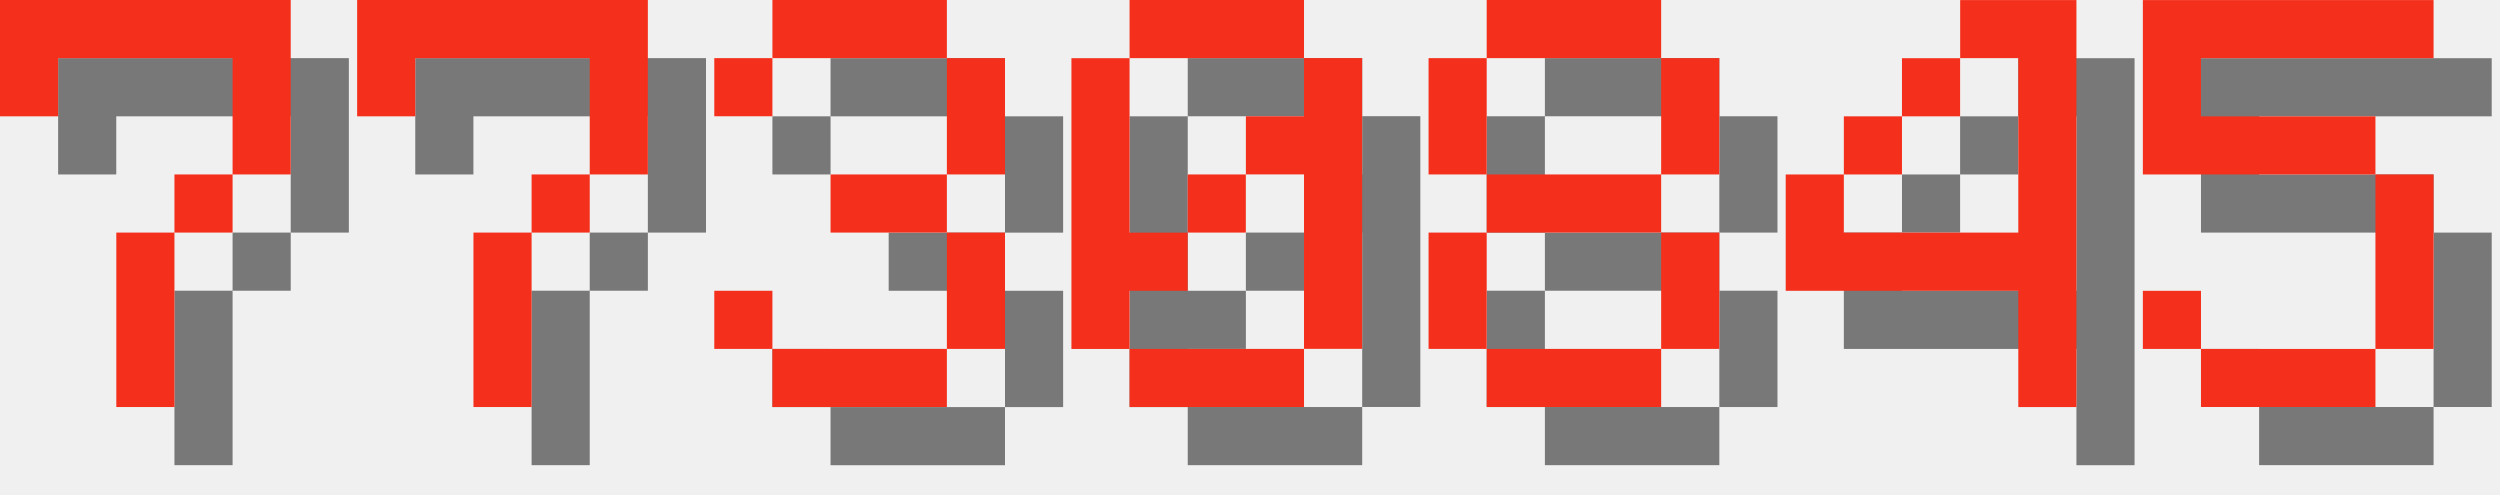
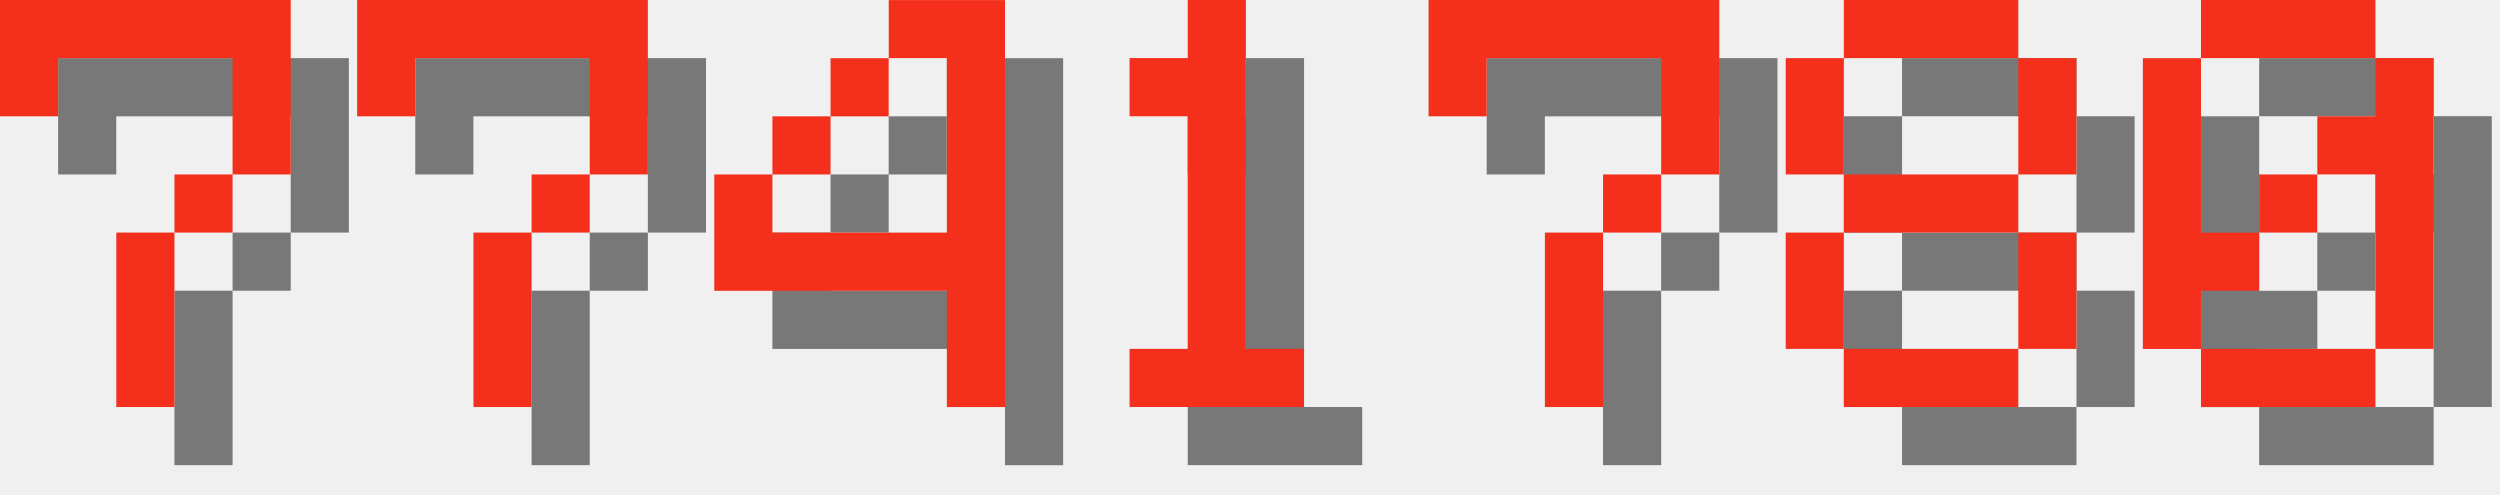
<svg xmlns="http://www.w3.org/2000/svg" version="1.1" width="182.0" height="36">
  <style>
        .text-foreground {
            fill: #F4301C;
        }
        .text-shadow {
            fill: #000000;
            fill-opacity: 0.5;
        }
    </style>
  <g class="digit" id="digit_7" transform="translate(0.0, 0), scale(4)">
    <path id="digit_7_shadow" class="text-shadow" d="m1.058 1.058 2e-6 2.117h1.058v-1.058h3.175v1.058l2e-7 1.058h-1.058v1.058h-1.058l4e-7 3.175 1.058 1e-7v-3.175h1.058v-1.058h1.058l5e-7 -1.058v-2.117z" fill-opacity=".5" style="paint-order:stroke fill markers" />
    <path id="digit_7_fg" class="text-foreground" d="m0 0 2e-6 2.117h1.058v-1.058h3.175v1.058l2e-7 1.058h-1.058v1.058h-1.058l4e-7 3.175 1.058 1e-7v-3.175h1.058v-1.058h1.058l5e-7 -1.058v-2.117z" fill="#fff" style="paint-order:stroke fill markers" />
  </g>
  <g class="digit" id="digit_7" transform="translate(26.0, 0), scale(4)">
    <path id="digit_7_shadow" class="text-shadow" d="m1.058 1.058 2e-6 2.117h1.058v-1.058h3.175v1.058l2e-7 1.058h-1.058v1.058h-1.058l4e-7 3.175 1.058 1e-7v-3.175h1.058v-1.058h1.058l5e-7 -1.058v-2.117z" fill-opacity=".5" style="paint-order:stroke fill markers" />
    <path id="digit_7_fg" class="text-foreground" d="m0 0 2e-6 2.117h1.058v-1.058h3.175v1.058l2e-7 1.058h-1.058v1.058h-1.058l4e-7 3.175 1.058 1e-7v-3.175h1.058v-1.058h1.058l5e-7 -1.058v-2.117z" fill="#fff" style="paint-order:stroke fill markers" />
  </g>
-   <g class="digit" id="digit_3" transform="translate(52.0, 0), scale(4)">
-     <path id="digit_3_shadow" class="text-shadow" d="m1.058 2.117v1.058h1.058v-1.058h3.175v2.117h-2.117v1.058h2.117v2.117h-3.175v-1.058h-1.058v1.058h1.058v1.058h3.175v-1.058h1.058v-2.117h-1.058v-1.058h1.058v-2.117h-1.058v-1.058h-3.175v1.058h-1.058z" fill-opacity=".5" style="paint-order:stroke fill markers" />
-     <path id="digit_3_fg" class="text-foreground" d="m0 1.058v1.058h1.058v-1.058h3.175v2.117h-2.117v1.058h2.117v2.117h-3.175v-1.058h-1.058v1.058h1.058v1.058h3.175v-1.058h1.058v-2.117h-1.058v-1.058h1.058v-2.117h-1.058v-1.058h-3.175v1.058h-1.058z" fill="#fff" style="paint-order:stroke fill markers" />
+   <g class="digit" id="digit_4" transform="translate(52.0, 0), scale(4)">
+     <path id="digit_4_shadow" class="text-shadow" d="m4.233 1.058v1.058h1.058v3.175h-3.175v-1.058h-1.058v2.117h4.233v2.117h1.058v-7.408h-2.117zm-2.117 3.175h1.058v-1.058h-1.058v1.058zm1.058-1.058h1.058v-1.058h-1.058v1.058z" fill-opacity=".5" style="paint-order:stroke fill markers" />
+     <path id="digit_4_fg" class="text-foreground" d="m3.175 0v1.058h1.058v3.175h-3.175v-1.058h-1.058v2.117h4.233v2.117h1.058v-7.408h-2.117zm-2.117 3.175h1.058v-1.058h-1.058v1.058zm1.058-1.058h1.058v-1.058h-1.058v1.058z" fill="#fff" style="paint-order:stroke fill markers" />
  </g>
-   <g class="digit" id="digit_0" transform="translate(78.0, 0), scale(4)">
+   <g class="digit" id="digit_1" transform="translate(78.0, 0), scale(4)">
+     <path id="digit_1_shadow" class="text-shadow" d="m2.117 2.117v1.058h1.058v4.233h-1.058v1.058h3.175v-1.058h-1.058v-6.35h-1.058v1.058h-1.058z" fill-opacity=".5" style="paint-order:stroke fill markers" />
+     <path id="digit_1_fg" class="text-foreground" d="m1.058 1.058v1.058h1.058v4.233h-1.058v1.058h3.175v-1.058h-1.058v-6.35h-1.058v1.058h-1.058z" fill="#fff" style="paint-order:stroke fill markers" />
+   </g>
+   <g class="digit" id="digit_7" transform="translate(104.0, 0), scale(4)">
+     <path id="digit_7_shadow" class="text-shadow" d="m1.058 1.058 2e-6 2.117h1.058v-1.058h3.175v1.058l2e-7 1.058h-1.058v1.058h-1.058l4e-7 3.175 1.058 1e-7v-3.175h1.058v-1.058h1.058l5e-7 -1.058v-2.117z" fill-opacity=".5" style="paint-order:stroke fill markers" />
+     <path id="digit_7_fg" class="text-foreground" d="m0 0 2e-6 2.117h1.058v-1.058h3.175v1.058l2e-7 1.058h-1.058v1.058h-1.058l4e-7 3.175 1.058 1e-7v-3.175h1.058v-1.058h1.058l5e-7 -1.058v-2.117z" fill="#fff" style="paint-order:stroke fill markers" />
+   </g>
+   <g class="digit" id="digit_8" transform="translate(130.0, 0), scale(4)">
+     <path id="digit_8_shadow" class="text-shadow" d="m2.117 1.058v1.058h3.175v-1.058h-3.175zm3.175 1.058v2.117h1.058v-2.117h-1.058zm0 2.117h-3.175v1.058h3.175v-1.058zm0 1.058v2.117h1.058v-2.117h-1.058zm0 2.117h-3.175v1.058h3.175v-1.058zm-3.175 0v-2.117h-1.058v2.117h1.058zm0-3.175v-2.117h-1.058v2.117h1.058z" fill-opacity=".5" style="paint-order:stroke fill markers" />
+     <path id="digit_8_fg" class="text-foreground" d="m1.058 0v1.058h3.175v-1.058h-3.175zm3.175 1.058v2.117h1.058v-2.117h-1.058zm0 2.117h-3.175v1.058h3.175v-1.058zm0 1.058v2.117h1.058v-2.117h-1.058zm0 2.117h-3.175v1.058h3.175v-1.058zm-3.175 0v-2.117h-1.058v2.117h1.058zm0-3.175v-2.117h-1.058v2.117h1.058z" fill="#fff" style="paint-order:stroke fill markers" />
+   </g>
+   <g class="digit" id="digit_0" transform="translate(156.0, 0), scale(4)">
    <path id="digit_0_shadow" class="text-shadow" d="m2.117 1.058v1.058h3.175v-1.058h-3.175zm3.175 1.058v1.058h-1.058v1.058h1.058v3.175h1.058v-5.292h-1.058zm0 5.292h-3.175v1.058h3.175v-1.058zm-3.175 0v-1.058h1.058v-1.058h-1.058v-3.175h-1.058v5.292h1.058zm1.058-2.117h1.058v-1.058h-1.058v1.058z" fill-opacity=".5" style="paint-order:stroke fill markers" />
    <path id="digit_0_fg" class="text-foreground" d="m1.058 0v1.058h3.175v-1.058h-3.175zm3.175 1.058v1.058h-1.058v1.058h1.058v3.175h1.058v-5.292h-1.058zm0 5.292h-3.175v1.058h3.175v-1.058zm-3.175 0v-1.058h1.058v-1.058h-1.058v-3.175h-1.058v5.292h1.058zm1.058-2.117h1.058v-1.058h-1.058v1.058z" fill="#fff" style="paint-order:stroke fill markers" />
  </g>
-   <g class="digit" id="digit_8" transform="translate(104.0, 0), scale(4)">
-     <path id="digit_8_shadow" class="text-shadow" d="m2.117 1.058v1.058h3.175v-1.058h-3.175zm3.175 1.058v2.117h1.058v-2.117h-1.058zm0 2.117h-3.175v1.058h3.175v-1.058zm0 1.058v2.117h1.058v-2.117h-1.058zm0 2.117h-3.175v1.058h3.175v-1.058zm-3.175 0v-2.117h-1.058v2.117h1.058zm0-3.175v-2.117h-1.058v2.117h1.058z" fill-opacity=".5" style="paint-order:stroke fill markers" />
-     <path id="digit_8_fg" class="text-foreground" d="m1.058 0v1.058h3.175v-1.058h-3.175zm3.175 1.058v2.117h1.058v-2.117h-1.058zm0 2.117h-3.175v1.058h3.175v-1.058zm0 1.058v2.117h1.058v-2.117h-1.058zm0 2.117h-3.175v1.058h3.175v-1.058zm-3.175 0v-2.117h-1.058v2.117h1.058zm0-3.175v-2.117h-1.058v2.117h1.058z" fill="#fff" style="paint-order:stroke fill markers" />
-   </g>
-   <g class="digit" id="digit_4" transform="translate(130.0, 0), scale(4)">
-     <path id="digit_4_shadow" class="text-shadow" d="m4.233 1.058v1.058h1.058v3.175h-3.175v-1.058h-1.058v2.117h4.233v2.117h1.058v-7.408h-2.117zm-2.117 3.175h1.058v-1.058h-1.058v1.058zm1.058-1.058h1.058v-1.058h-1.058v1.058z" fill-opacity=".5" style="paint-order:stroke fill markers" />
-     <path id="digit_4_fg" class="text-foreground" d="m3.175 0v1.058h1.058v3.175h-3.175v-1.058h-1.058v2.117h4.233v2.117h1.058v-7.408h-2.117zm-2.117 3.175h1.058v-1.058h-1.058v1.058zm1.058-1.058h1.058v-1.058h-1.058v1.058z" fill="#fff" style="paint-order:stroke fill markers" />
-   </g>
-   <g class="digit" id="digit_5" transform="translate(156.0, 0), scale(4)">
-     <path id="digit_5_shadow" class="text-shadow" d="m1.058 1.058v3.175h4.233v3.175h-3.175v-1.058h-1.058v1.058h1.058v1.058h3.175v-1.058h1.058v-3.175h-1.058v-1.058h-3.175v-1.058h4.233v-1.058h-5.292z" fill-opacity=".5" style="paint-order:stroke fill markers" />
-     <path id="digit_5_fg" class="text-foreground" d="m0 0v3.175h4.233v3.175h-3.175v-1.058h-1.058v1.058h1.058v1.058h3.175v-1.058h1.058v-3.175h-1.058v-1.058h-3.175v-1.058h4.233v-1.058h-5.292z" fill="#fff" style="paint-order:stroke fill markers" />
-   </g>
</svg>
